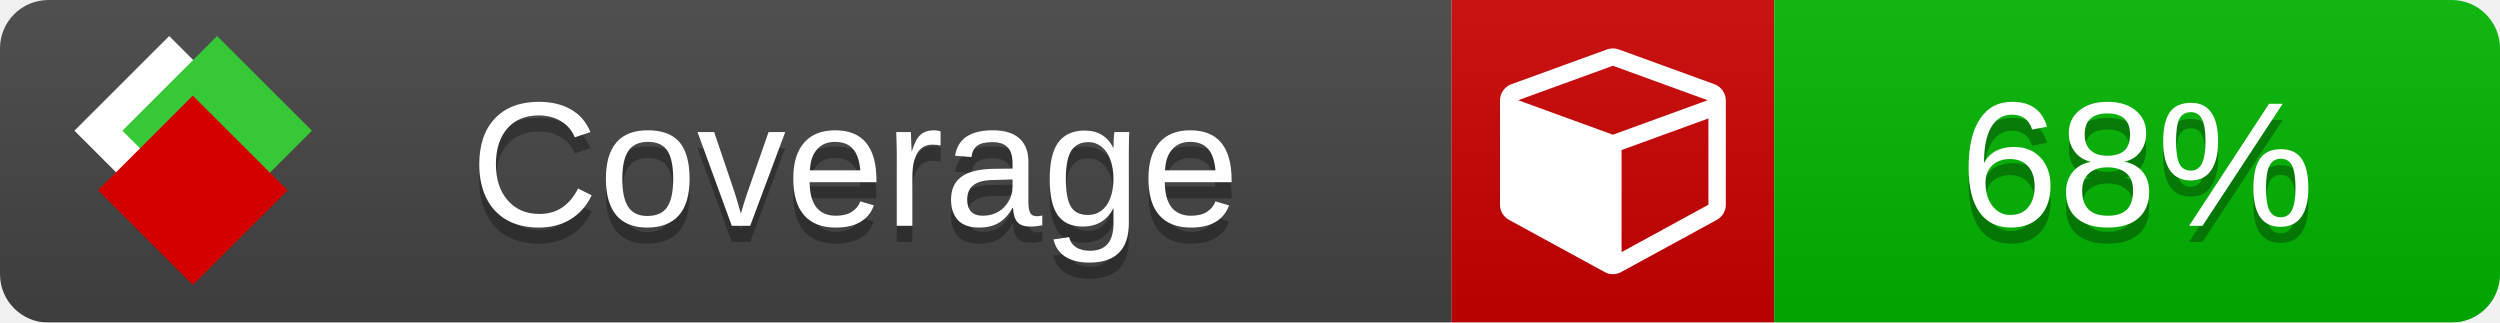
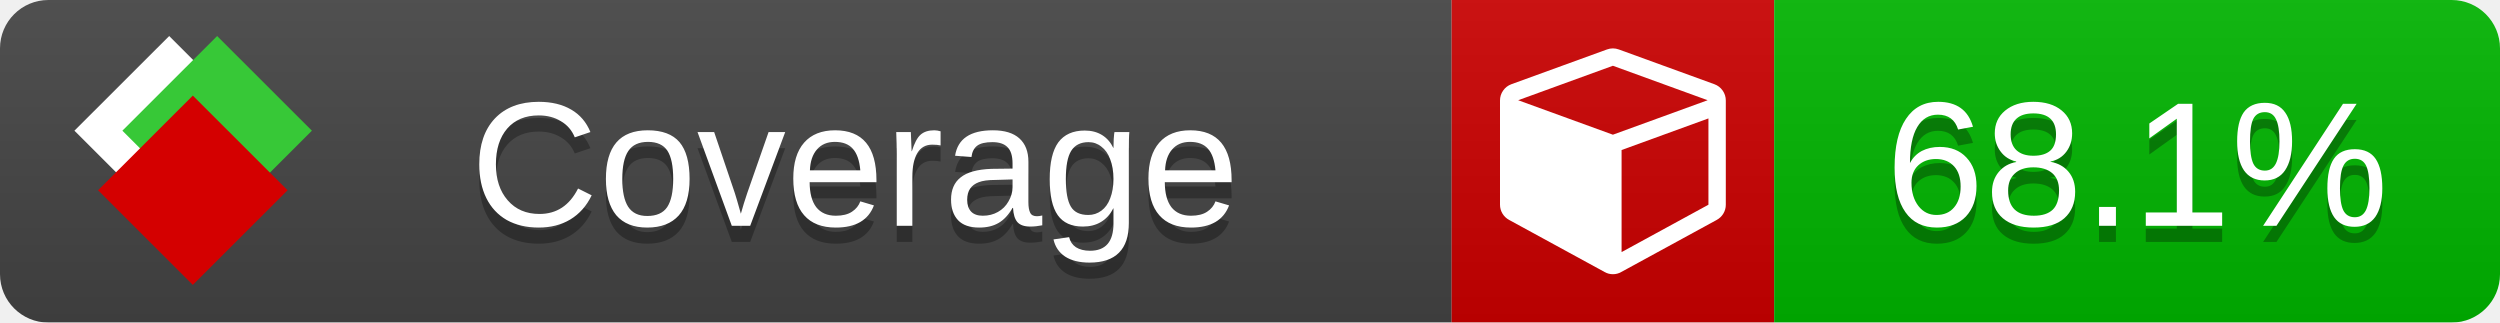
<svg xmlns="http://www.w3.org/2000/svg" xmlns:xlink="http://www.w3.org/1999/xlink" width="155" height="20">
  <style type="text/css">
          
            @keyframes fade1 {
                0% { visibility: visible; opacity: 1; }
               23% { visibility: visible; opacity: 1; }
               25% { visibility: hidden; opacity: 0; }
               48% { visibility: hidden; opacity: 0; }
               50% { visibility: hidden; opacity: 0; }
               73% { visibility: hidden; opacity: 0; }
               75% { visibility: hidden; opacity: 0; }
               98% { visibility: hidden; opacity: 0; }
              100% { visibility: visible; opacity: 1; }
            }
            @keyframes fade2 {
                0% { visibility: hidden; opacity: 0; }
               23% { visibility: hidden; opacity: 0; }
               25% { visibility: visible; opacity: 1; }
               48% { visibility: visible; opacity: 1; }
               50% { visibility: hidden; opacity: 0; }
               73% { visibility: hidden; opacity: 0; }
               75% { visibility: hidden; opacity: 0; }
               98% { visibility: hidden; opacity: 0; }
              100% { visibility: hidden; opacity: 0; }
            }
            @keyframes fade3 {
                0% { visibility: hidden; opacity: 0; }
               23% { visibility: hidden; opacity: 0; }
               25% { visibility: hidden; opacity: 0; }
               48% { visibility: hidden; opacity: 0; }
               50% { visibility: visible; opacity: 1; }
               73% { visibility: visible; opacity: 1; }
               75% { visibility: hidden; opacity: 0; }
               98% { visibility: hidden; opacity: 0; }
              100% { visibility: hidden; opacity: 0; }
            }
            @keyframes fade4 {
                0% { visibility: hidden; opacity: 0; }
               23% { visibility: hidden; opacity: 0; }
               25% { visibility: hidden; opacity: 0; }
               48% { visibility: hidden; opacity: 0; }
               50% { visibility: hidden; opacity: 0; }
               73% { visibility: hidden; opacity: 0; }
               75% { visibility: visible; opacity: 1; }
               98% { visibility: visible; opacity: 1; }
              100% { visibility: hidden; opacity: 0; }
            }
            .linecoverage {
                animation-duration: 15s;
                animation-name: fade1;
                animation-iteration-count: infinite;
            }
            .branchcoverage {
                animation-duration: 15s;
                animation-name: fade2;
                animation-iteration-count: infinite;
            }
            .methodcoverage {
                animation-duration: 15s;
                animation-name: fade3;
                animation-iteration-count: infinite;
            }
            .fullmethodcoverage {
                animation-duration: 15s;
                animation-name: fade4;
                animation-iteration-count: infinite;
            }
          
    </style>
  <defs>
    <linearGradient id="gradient" x2="0" y2="100%">
      <stop offset="0" stop-color="#bbb" stop-opacity=".1" />
      <stop offset="1" stop-opacity=".1" />
    </linearGradient>
    <linearGradient id="c">
      <stop offset="0" stop-color="#d40000" />
      <stop offset="1" stop-color="#ff2a2a" />
    </linearGradient>
    <linearGradient id="a">
      <stop offset="0" stop-color="#e0e0de" />
      <stop offset="1" stop-color="#fff" />
    </linearGradient>
    <linearGradient id="b">
      <stop offset="0" stop-color="#37c837" />
      <stop offset="1" stop-color="#217821" />
    </linearGradient>
    <linearGradient xlink:href="#a" id="e" x1="106.44" x2="69.96" y1="-11.96" y2="-46.84" gradientTransform="matrix(-.8426 -.00045 -.00045 -.8426 -94.27 -75.82)" gradientUnits="userSpaceOnUse" />
    <linearGradient xlink:href="#b" id="f" x1="56.19" x2="77.97" y1="-23.45" y2="10.62" gradientTransform="matrix(.8426 .00045 .00045 .8426 94.27 75.82)" gradientUnits="userSpaceOnUse" />
    <linearGradient xlink:href="#c" id="g" x1="79.98" x2="132.9" y1="10.79" y2="10.79" gradientTransform="matrix(.8426 .00045 .00045 .8426 94.27 75.82)" gradientUnits="userSpaceOnUse" />
    <mask id="mask">
      <rect width="155" height="20" rx="3" fill="#fff" />
    </mask>
    <g id="icon" transform="matrix(.04486 0 0 .04481 -.48 -.63)">
      <rect width="52.92" height="52.92" x="-109.72" y="-27.13" fill="url(#e)" transform="rotate(-135)" />
      <rect width="52.92" height="52.92" x="70.19" y="-39.18" fill="url(#f)" transform="rotate(45)" />
      <rect width="52.92" height="52.92" x="80.05" y="-15.74" fill="url(#g)" transform="rotate(45)" />
    </g>
  </defs>
  <g mask="url(#mask)">
    <rect x="0" y="0" width="90" height="20" fill="#444" />
    <rect x="90" y="0" width="20" height="20" fill="#c00" />
    <rect x="110" y="0" width="45" height="20" fill="#00B600" />
    <rect x="0" y="0" width="155" height="20" fill="url(#gradient)" />
  </g>
  <g>
    <path class="" fill="#fff" d="m 100.538,15.629 5.385,-2.936 v -5.351 l -5.385,1.96 z M 100,8.351 105.873,6.214 100,4.077 94.127,6.214 Z m 7,-2.12 v 6.462 q 0,0.294 -0.151,0.547 -0.151,0.252 -0.412,0.395 l -5.923,3.231 q -0.236,0.135 -0.513,0.135 -0.278,0 -0.513,-0.135 l -5.923,-3.231 Q 93.303,13.492 93.151,13.239 93,12.987 93,12.692 v -6.462 q 0,-0.337 0.194,-0.614 0.194,-0.278 0.513,-0.395 l 5.923,-2.154 q 0.185,-0.067 0.37,-0.067 0.185,0 0.37,0.067 l 5.923,2.154 q 0.32,0.118 0.513,0.395 Q 107,5.894 107,6.231 Z" />
  </g>
  <g fill="#fff" text-anchor="middle" font-family="Verdana,Arial,Geneva,sans-serif" font-size="11">
    <a xlink:href="https://github.com/danielpalme/ReportGenerator" target="_top">
      <use xlink:href="#icon" transform="translate(3,1) scale(3.5)" />
    </a>
    <text x="53" y="15" fill="#010101" fill-opacity=".3">Coverage</text>
    <text x="53" y="14" fill="#fff">Coverage</text>
-     <text class="" x="132.5" y="15" fill="#010101" fill-opacity=".3">68%</text>
-     <text class="" x="132.5" y="14">68%</text>
+     <text class="" x="132.5" y="15" fill="#010101" fill-opacity=".3">68.1%</text>
+     <text class="" x="132.5" y="14">68.1%</text>
  </g>
  <g>
    <rect class="" x="90" y="0" width="65" height="20" fill-opacity="0" />
  </g>
</svg>
